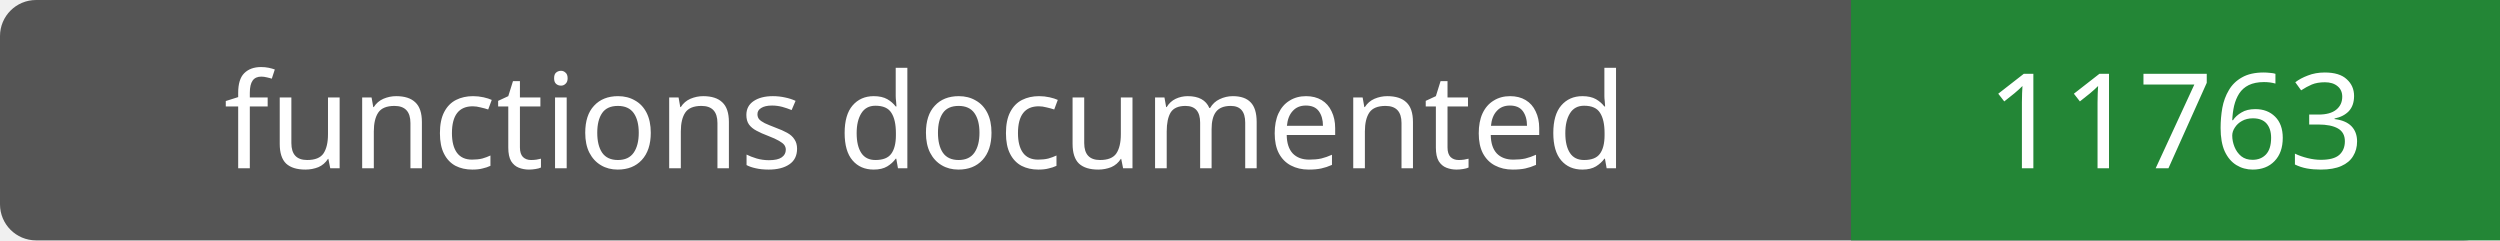
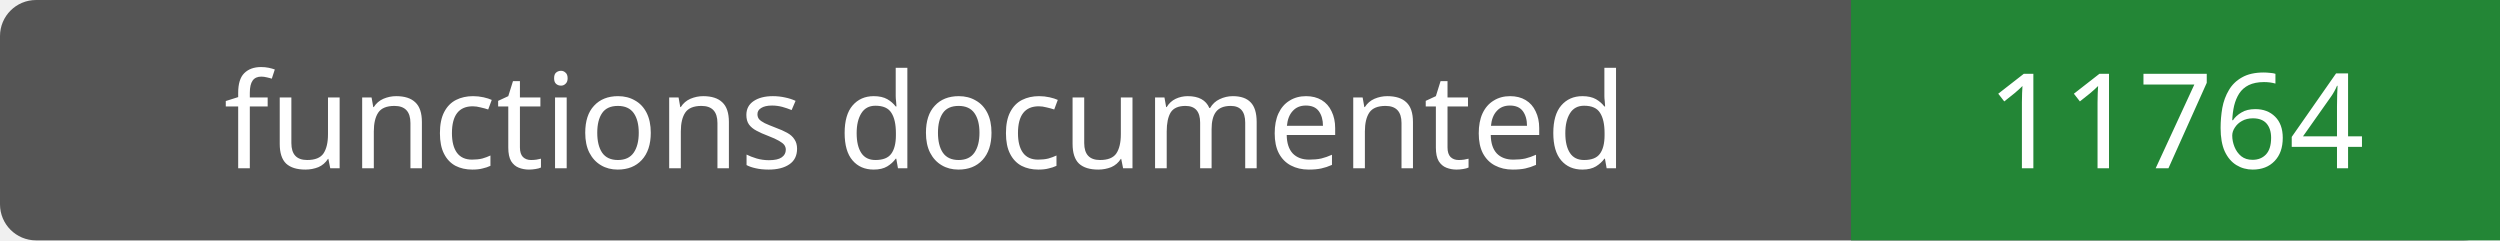
- <svg xmlns="http://www.w3.org/2000/svg" width="208" height="20" role="img" aria-label="functions documented: 11763">
+ <svg xmlns="http://www.w3.org/2000/svg" width="208" height="20" role="img" aria-label="functions documented: 11764">
  <rect width="208" height="20" rx="3" fill="#555" />
  <path fill="#238636" d="M154 0h54v20H154z" />
  <g fill="#fff" text-anchor="middle" font-family="Verdana,sans-serif" font-size="11">
    <text x="77.0" y="14">functions documented</text>
-     <text x="181.0" y="14">11763</text>
+     <text x="181.0" y="14">11764</text>
  </g>
</svg>
